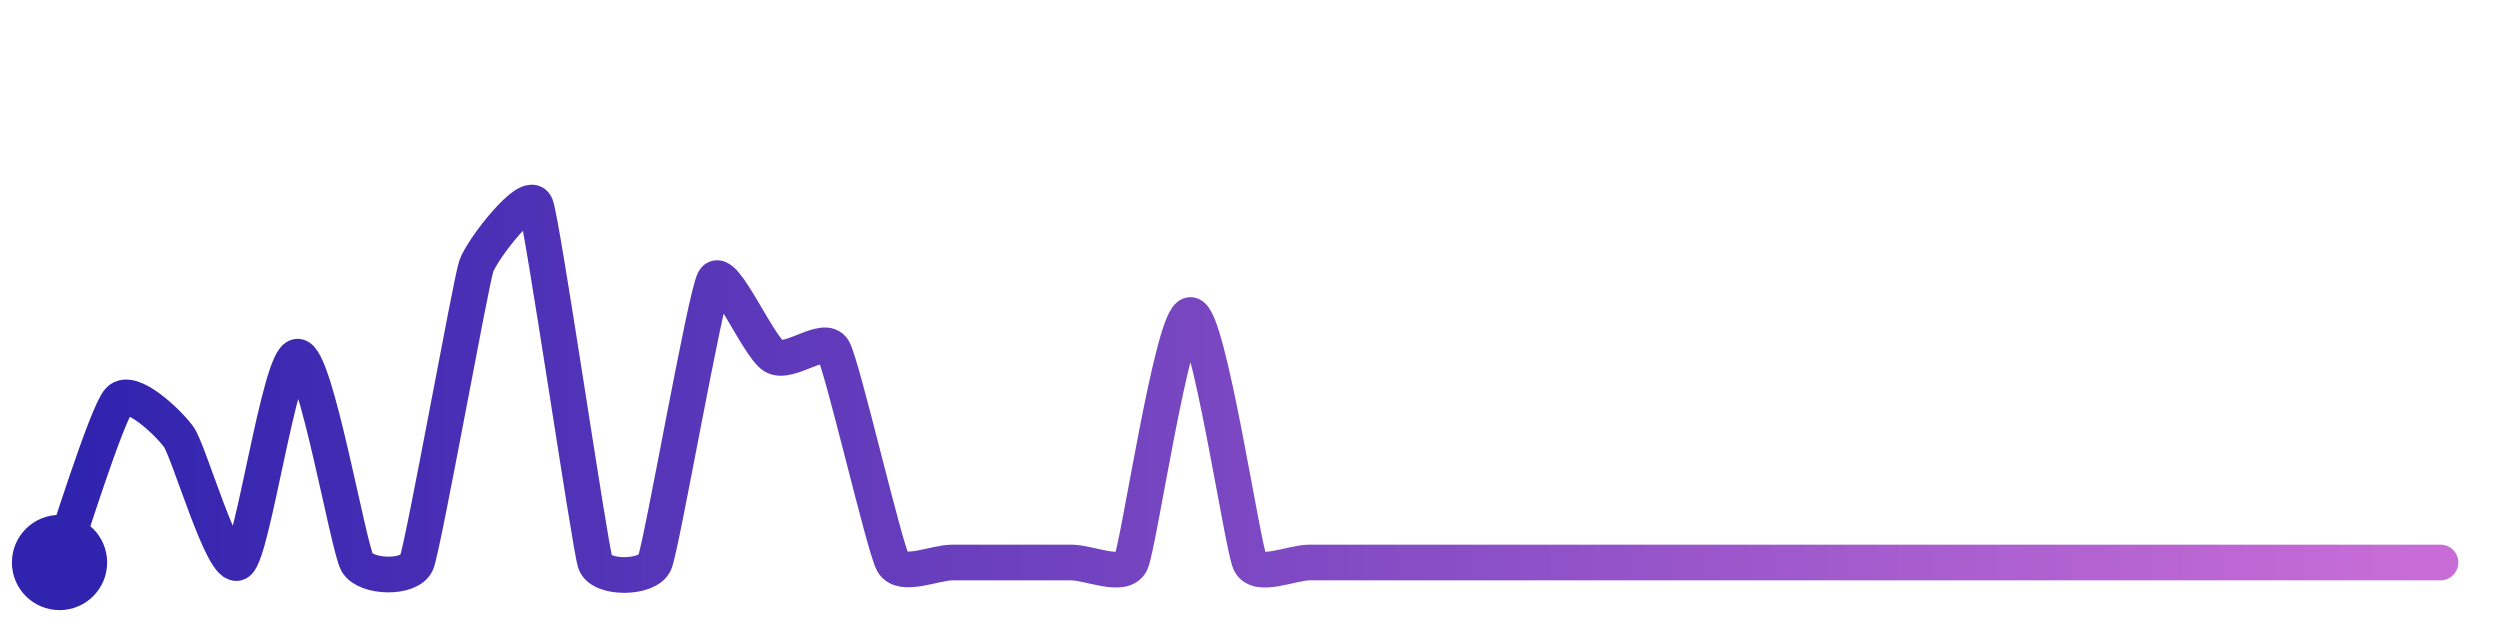
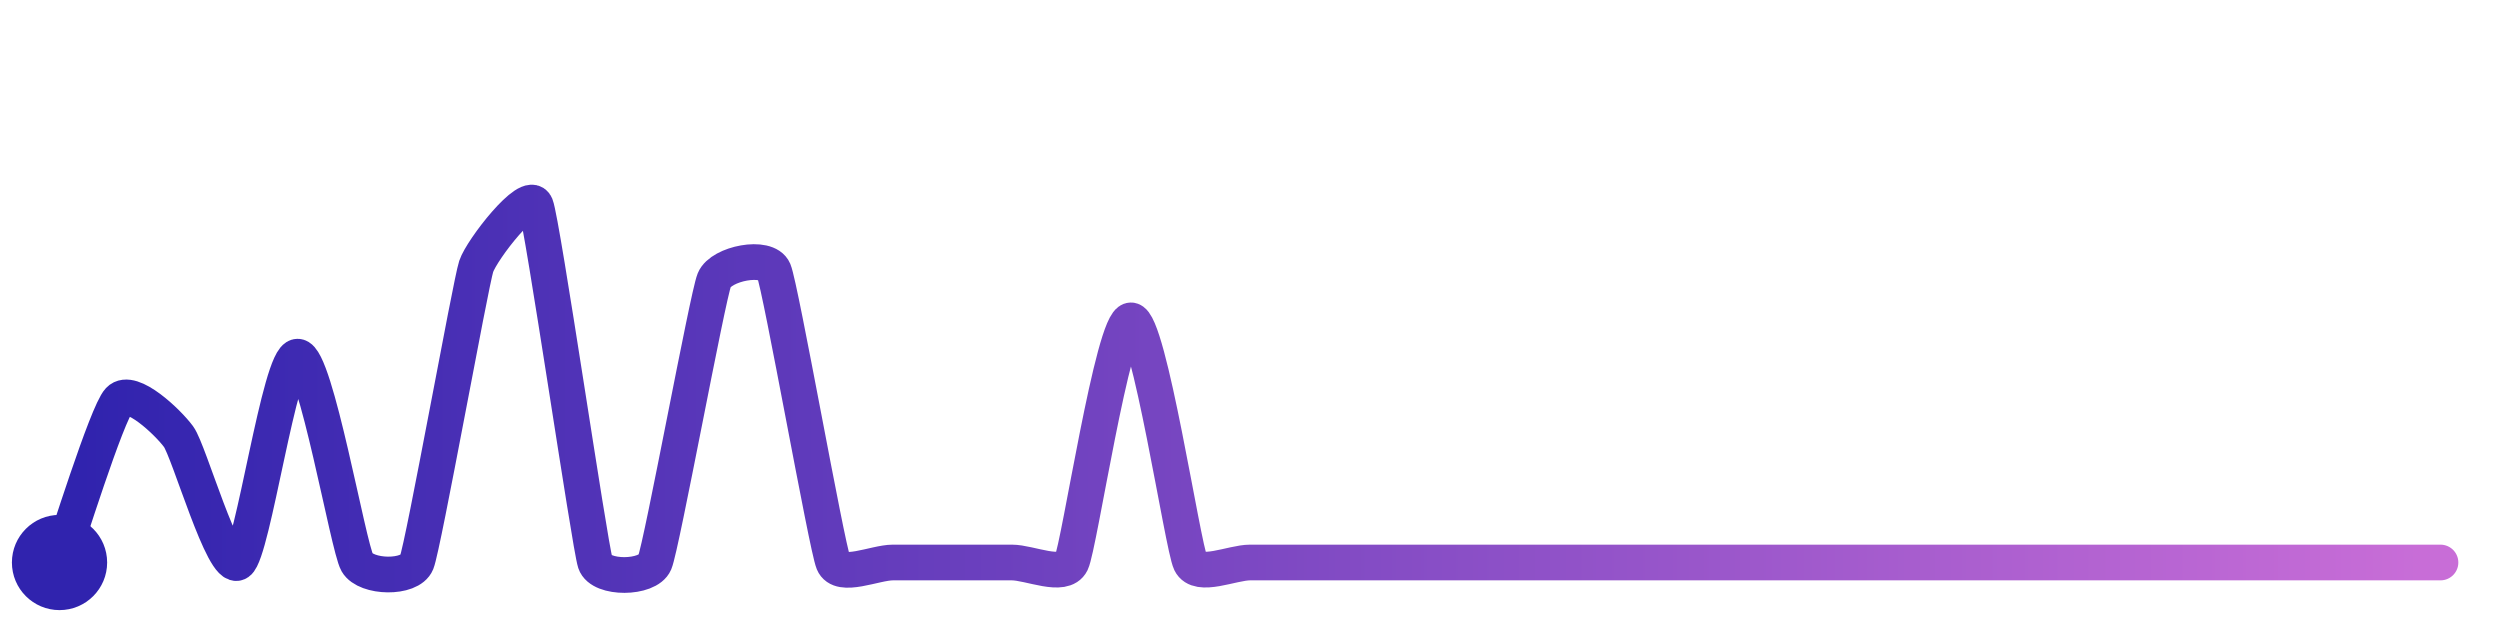
<svg xmlns="http://www.w3.org/2000/svg" width="200" height="50" viewBox="0 0 210 50">
  <defs>
    <linearGradient id="stroke" x1="0%" y1="0%" x2="100%" y2="0%">
      <stop stop-color="#3023AE" offset="0%" />
      <stop stop-color="#C86DD7" offset="100%" />
    </linearGradient>
  </defs>
-   <path stroke="url(#stroke)" stroke-width="3" stroke-linejoin="round" stroke-linecap="round" d="M5.00 46 C 5.52 44.59, 8.97 33.46, 10.00 32.37 S 14.11 34.22, 15.00 35.43 S 18.76 46.84, 20.00 46.00 S 23.50 28.71, 25.00 28.71 S 29.25 44.70, 30.00 46.00 S 34.44 47.39, 35.00 46.00 S 39.53 22.55, 40.00 21.13 S 44.44 14.61, 45.00 16.00 S 49.53 44.58, 50.00 46.00 S 54.42 47.38, 55.00 46.00 S 59.25 23.57, 60.00 22.27 S 63.71 27.91, 65.00 28.67 S 69.25 26.83, 70.00 28.13 S 74.27 44.69, 75.00 46.00 S 78.50 46.00, 80.00 46.00 S 83.50 46.00, 85.00 46.00 S 88.50 46.00, 90.00 46.00 S 94.35 47.35, 95.00 46.00 S 98.50 25.21, 100.00 25.21 S 104.35 44.65, 105.00 46.00 S 108.50 46.00, 110.00 46.00 S 113.50 46.00, 115.00 46.00 S 118.50 46.00, 120.00 46.00 S 123.50 46.00, 125.00 46.00 S 128.50 46.00, 130.00 46.00 S 133.50 46.00, 135.00 46.00 S 138.50 46.00, 140.00 46.00 S 143.50 46.00, 145.00 46.00 S 148.50 46.00, 150.00 46.00 S 153.50 46.00, 155.00 46.00 S 158.50 46.00, 160.00 46.00 S 163.50 46.00, 165.00 46.00 S 168.50 46.00, 170.00 46.00 S 173.50 46.00, 175.00 46.00 S 178.50 46.00, 180.00 46.00 S 183.50 46.00, 185.00 46.00 S 188.50 46.00, 190.00 46.00 S 193.50 46.00, 195.00 46.00 S 198.50 46.00, 200.00 46.00 S 203.50 46.00, 205.00 46.00" fill="none">
-     <animate attributeName="stroke-dashoffset" from="364.467" to="0" dur="2.2s" />
-     <animate attributeName="stroke-dasharray" from="364.467" to="364.467" />
+   <path stroke="url(#stroke)" stroke-width="3" stroke-linejoin="round" stroke-linecap="round" d="M5.00 46 C 5.52 44.59, 8.97 33.46, 10.00 32.37 S 14.11 34.22, 15.00 35.43 S 18.76 46.84, 20.00 46.00 S 23.50 28.71, 25.00 28.71 S 29.25 44.70, 30.00 46.00 S 34.44 47.39, 35.00 46.00 S 39.53 22.55, 40.00 21.13 S 44.44 14.61, 45.00 16.00 S 49.53 44.58, 50.00 46.00 S 54.42 47.38, 55.00 46.00 S 59.43 23.66, 60.00 22.27 S 64.42 20.11, 65.00 21.49 S 69.43 44.61, 70.00 46.00 S 73.50 46.00, 75.00 46.00 S 78.50 46.00, 80.00 46.00 S 83.50 46.00, 85.00 46.00 S 89.34 47.35, 90.00 46.00 S 93.50 25.66, 95.00 25.66 S 99.34 44.65, 100.00 46.00 S 103.50 46.00, 105.00 46.00 S 108.50 46.00, 110.00 46.00 S 113.50 46.00, 115.00 46.00 S 118.50 46.00, 120.00 46.00 S 123.50 46.00, 125.00 46.00 S 128.50 46.00, 130.00 46.00 S 133.50 46.00, 135.00 46.00 S 138.50 46.00, 140.00 46.00 S 143.50 46.00, 145.00 46.00 S 148.50 46.00, 150.00 46.00 S 153.50 46.00, 155.00 46.00 S 158.50 46.00, 160.00 46.00 S 163.50 46.00, 165.00 46.00 S 168.50 46.00, 170.00 46.00 S 173.50 46.00, 175.00 46.00 S 178.50 46.00, 180.00 46.00 S 183.50 46.00, 185.00 46.00 S 188.50 46.00, 190.00 46.00 S 193.50 46.00, 195.00 46.00 S 198.50 46.00, 200.00 46.00 S 203.50 46.00, 205.00 46.00" fill="none">
+     <animate attributeName="stroke-dashoffset" from="367.001" to="0" dur="2.2s" />
+     <animate attributeName="stroke-dasharray" from="367.001" to="367.001" />
  </path>
  <circle r="4" cx="5" cy="46" fill="#3023AE" />
  <circle r="4" cx="205" cy="46" fill="#C86DD7" opacity="0">
    <animate attributeName="opacity" from="0" to="1" dur="0.1s" begin="2.2s" fill="freeze" />
  </circle>
</svg>
